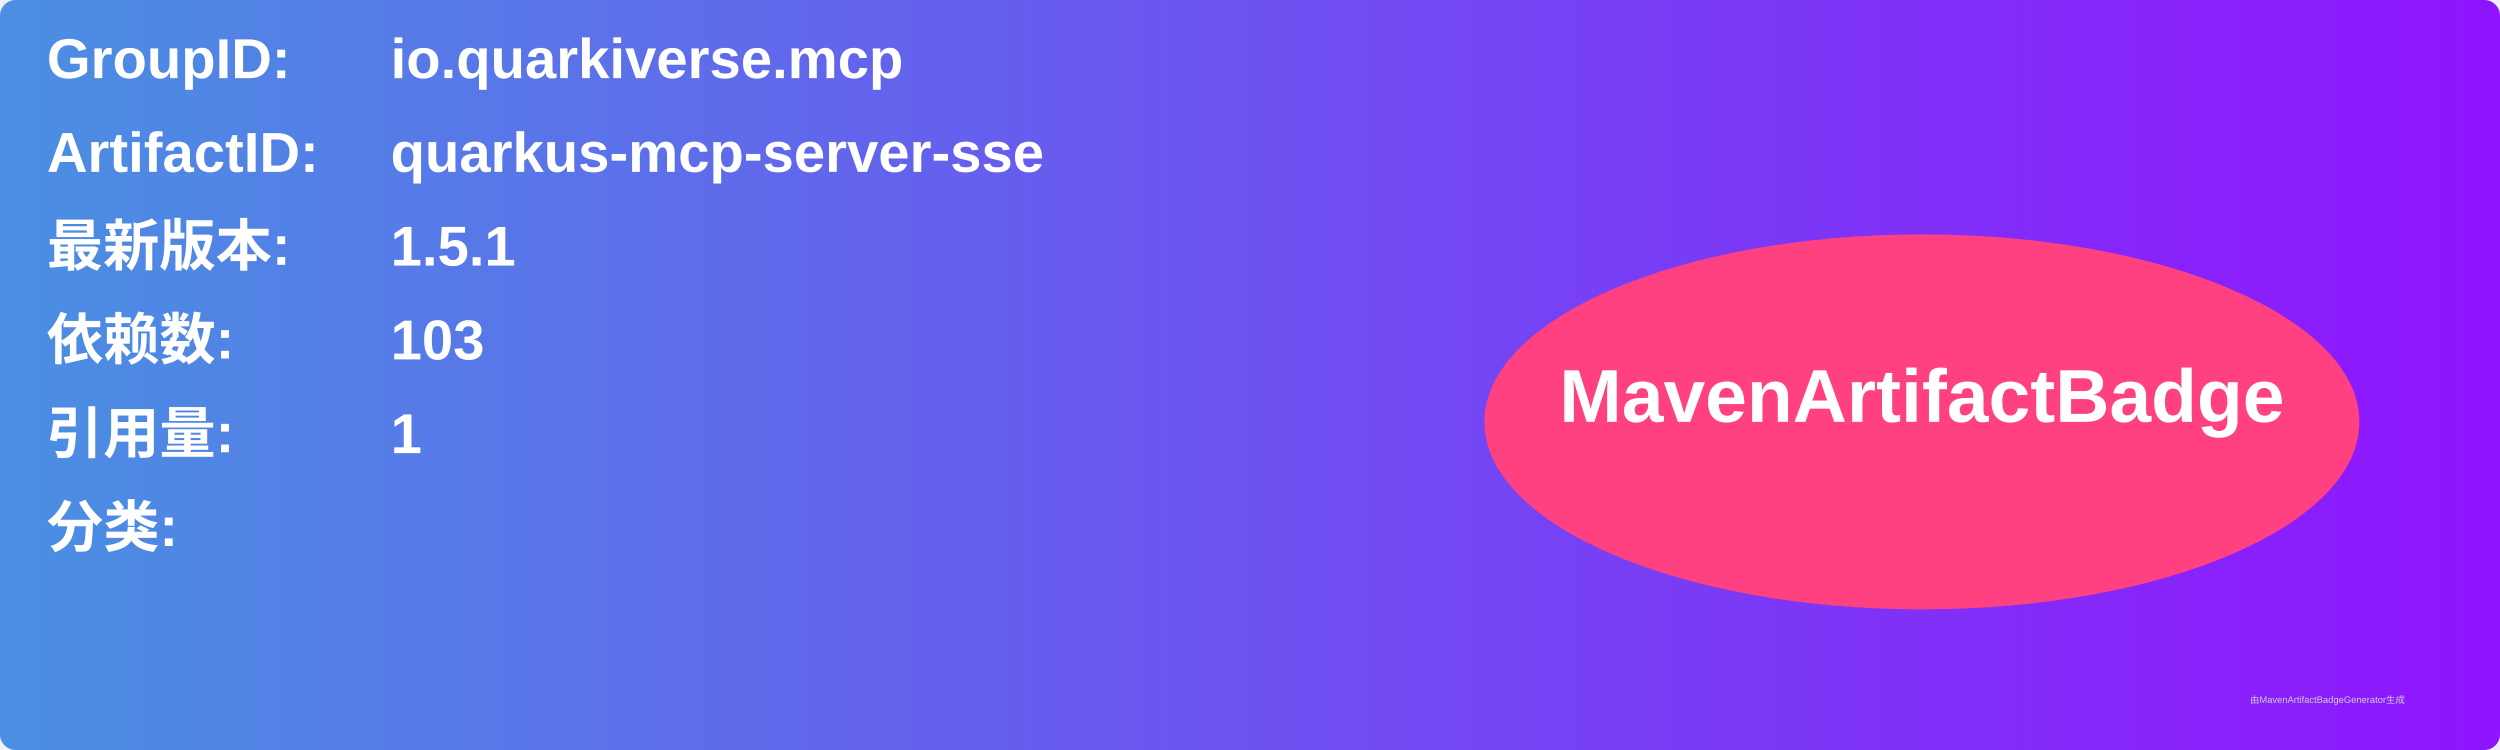
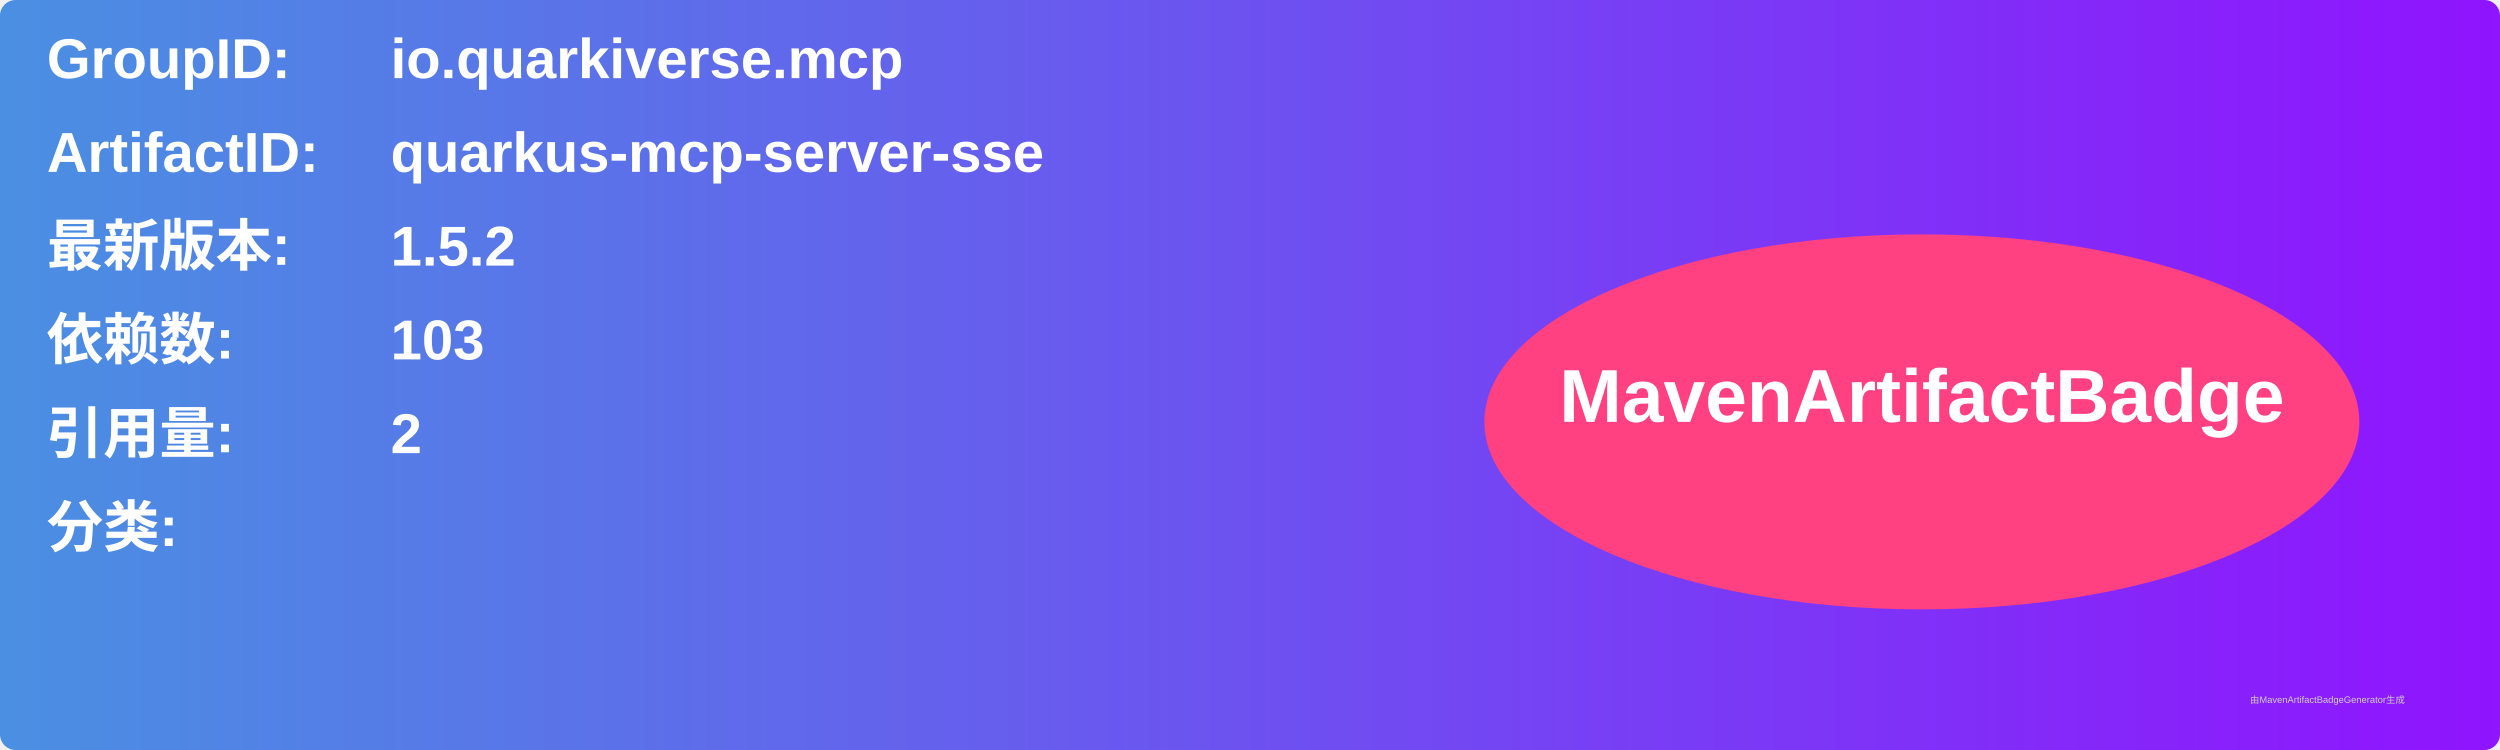
<svg xmlns="http://www.w3.org/2000/svg" width="800" height="240" viewBox="0 0 800 240">
  <linearGradient id="grad" x1="0%" y1="0%" x2="100%" y2="0%">
    <stop offset="0%" stop-color="#4a90e2" />
    <stop offset="100%" stop-color="#9013fe" />
  </linearGradient>
  <rect width="100%" height="100%" rx="5" ry="5" fill="url(#grad)" />
  <g transform="translate(15, 15)">
    <text x="0" y="10" font-family="Arial" font-size="18" fill="white" font-weight="bold" width="260">GroupID:</text>
    <text x="110" y="10" font-family="Arial" font-size="18" fill="white" font-weight="bold" width="460">io.quarkiverse.mcp</text>
    <text x="0" y="40" font-family="Arial" font-size="18" fill="white" font-weight="bold" width="260">ArtifactID:</text>
    <text x="110" y="40" font-family="Arial" font-size="18" fill="white" font-weight="bold" width="460">quarkus-mcp-server-sse</text>
    <text x="0" y="70" font-family="Arial" font-size="18" fill="white" font-weight="bold">最新版本:</text>
    <text x="110" y="70" font-family="Arial" font-size="18" fill="white" font-weight="bold">
-       <tspan font-weight="bold">1.5.1</tspan>
+       <tspan font-weight="bold">1.5.2</tspan>
    </text>
    <text x="0" y="100" font-family="Arial" font-size="18" fill="white" font-weight="bold">依赖数: </text>
    <text x="110" y="100" font-family="Arial" font-size="18" fill="white">
      <tspan font-weight="bold">103</tspan>
    </text>
    <text x="0" y="130" font-family="Arial" font-size="18" fill="white" font-weight="bold">引用量: </text>
    <text x="110" y="130" font-family="Arial" font-size="18" fill="white">
-       <tspan font-weight="bold">1</tspan>
+       <tspan font-weight="bold">2</tspan>
    </text>
    <text x="0" y="160" font-family="Arial" font-size="18" fill="white" font-weight="bold">分类:</text>
    <text x="10" y="190" font-family="Arial" font-size="10" fill="white">
      <tspan font-weight="bold" />
    </text>
    <ellipse cx="600" cy="120" rx="140" ry="60" fill="#ff4081" />
    <text x="600" y="120" text-anchor="middle" font-family="Arial" font-size="24" fill="white" font-weight="bold">MavenArtifactBadge</text>
  </g>
  <text x="720" y="225" font-family="Arial" font-size="3" fill="#d0d0d0">由MavenArtifactBadgeGenerator生成</text>
</svg>
